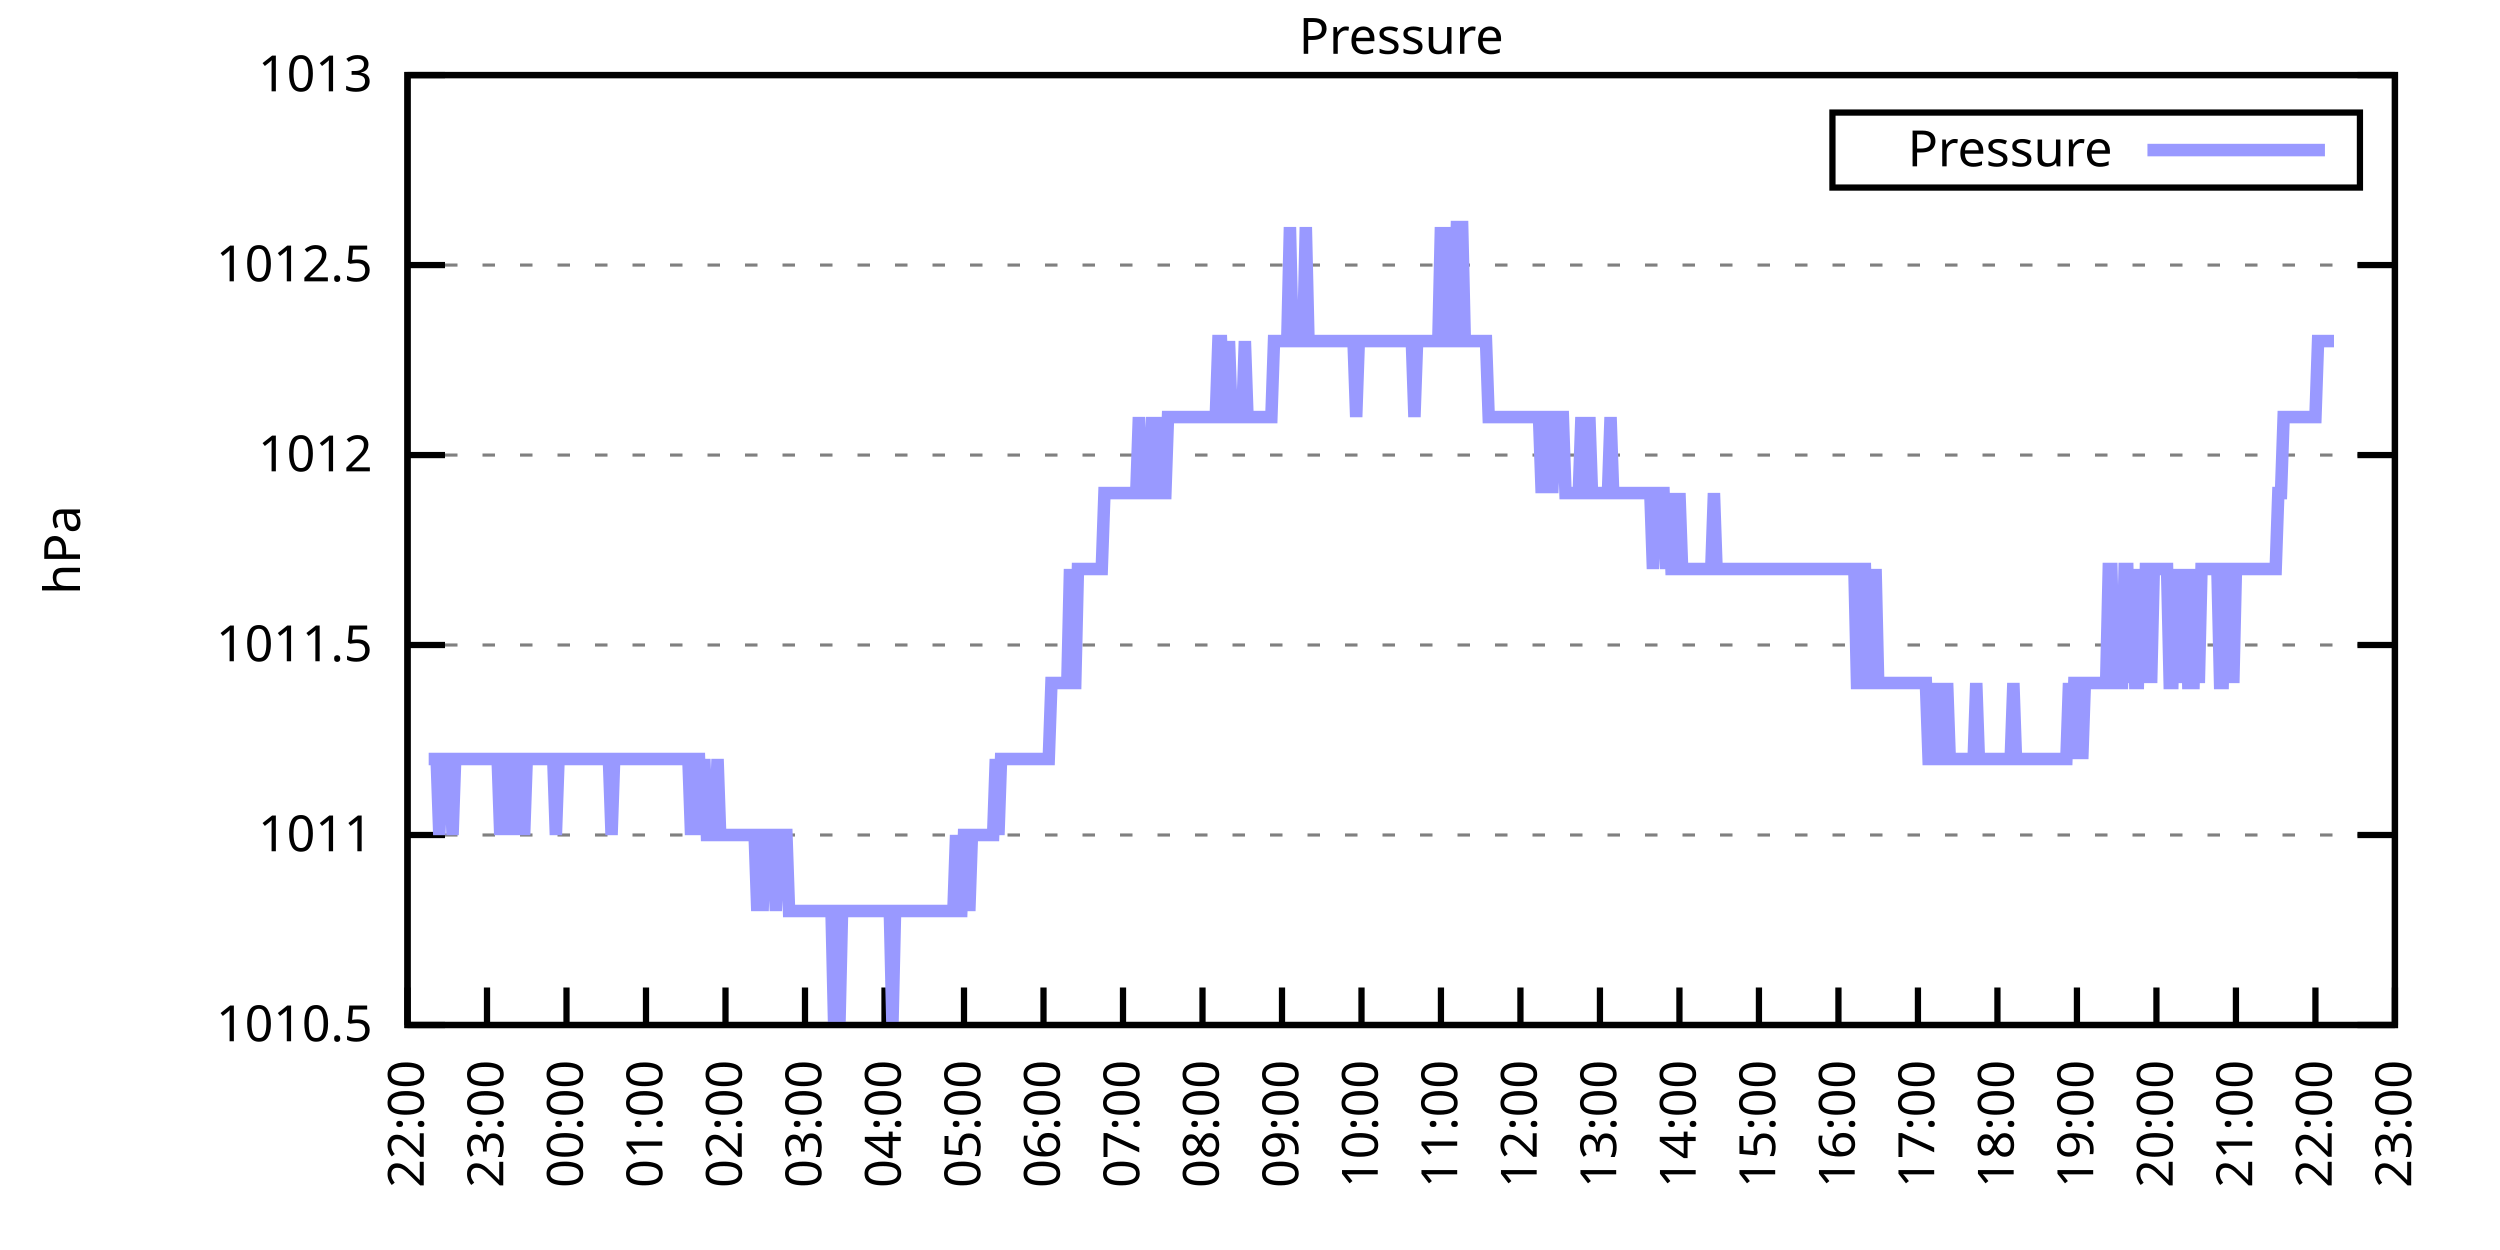
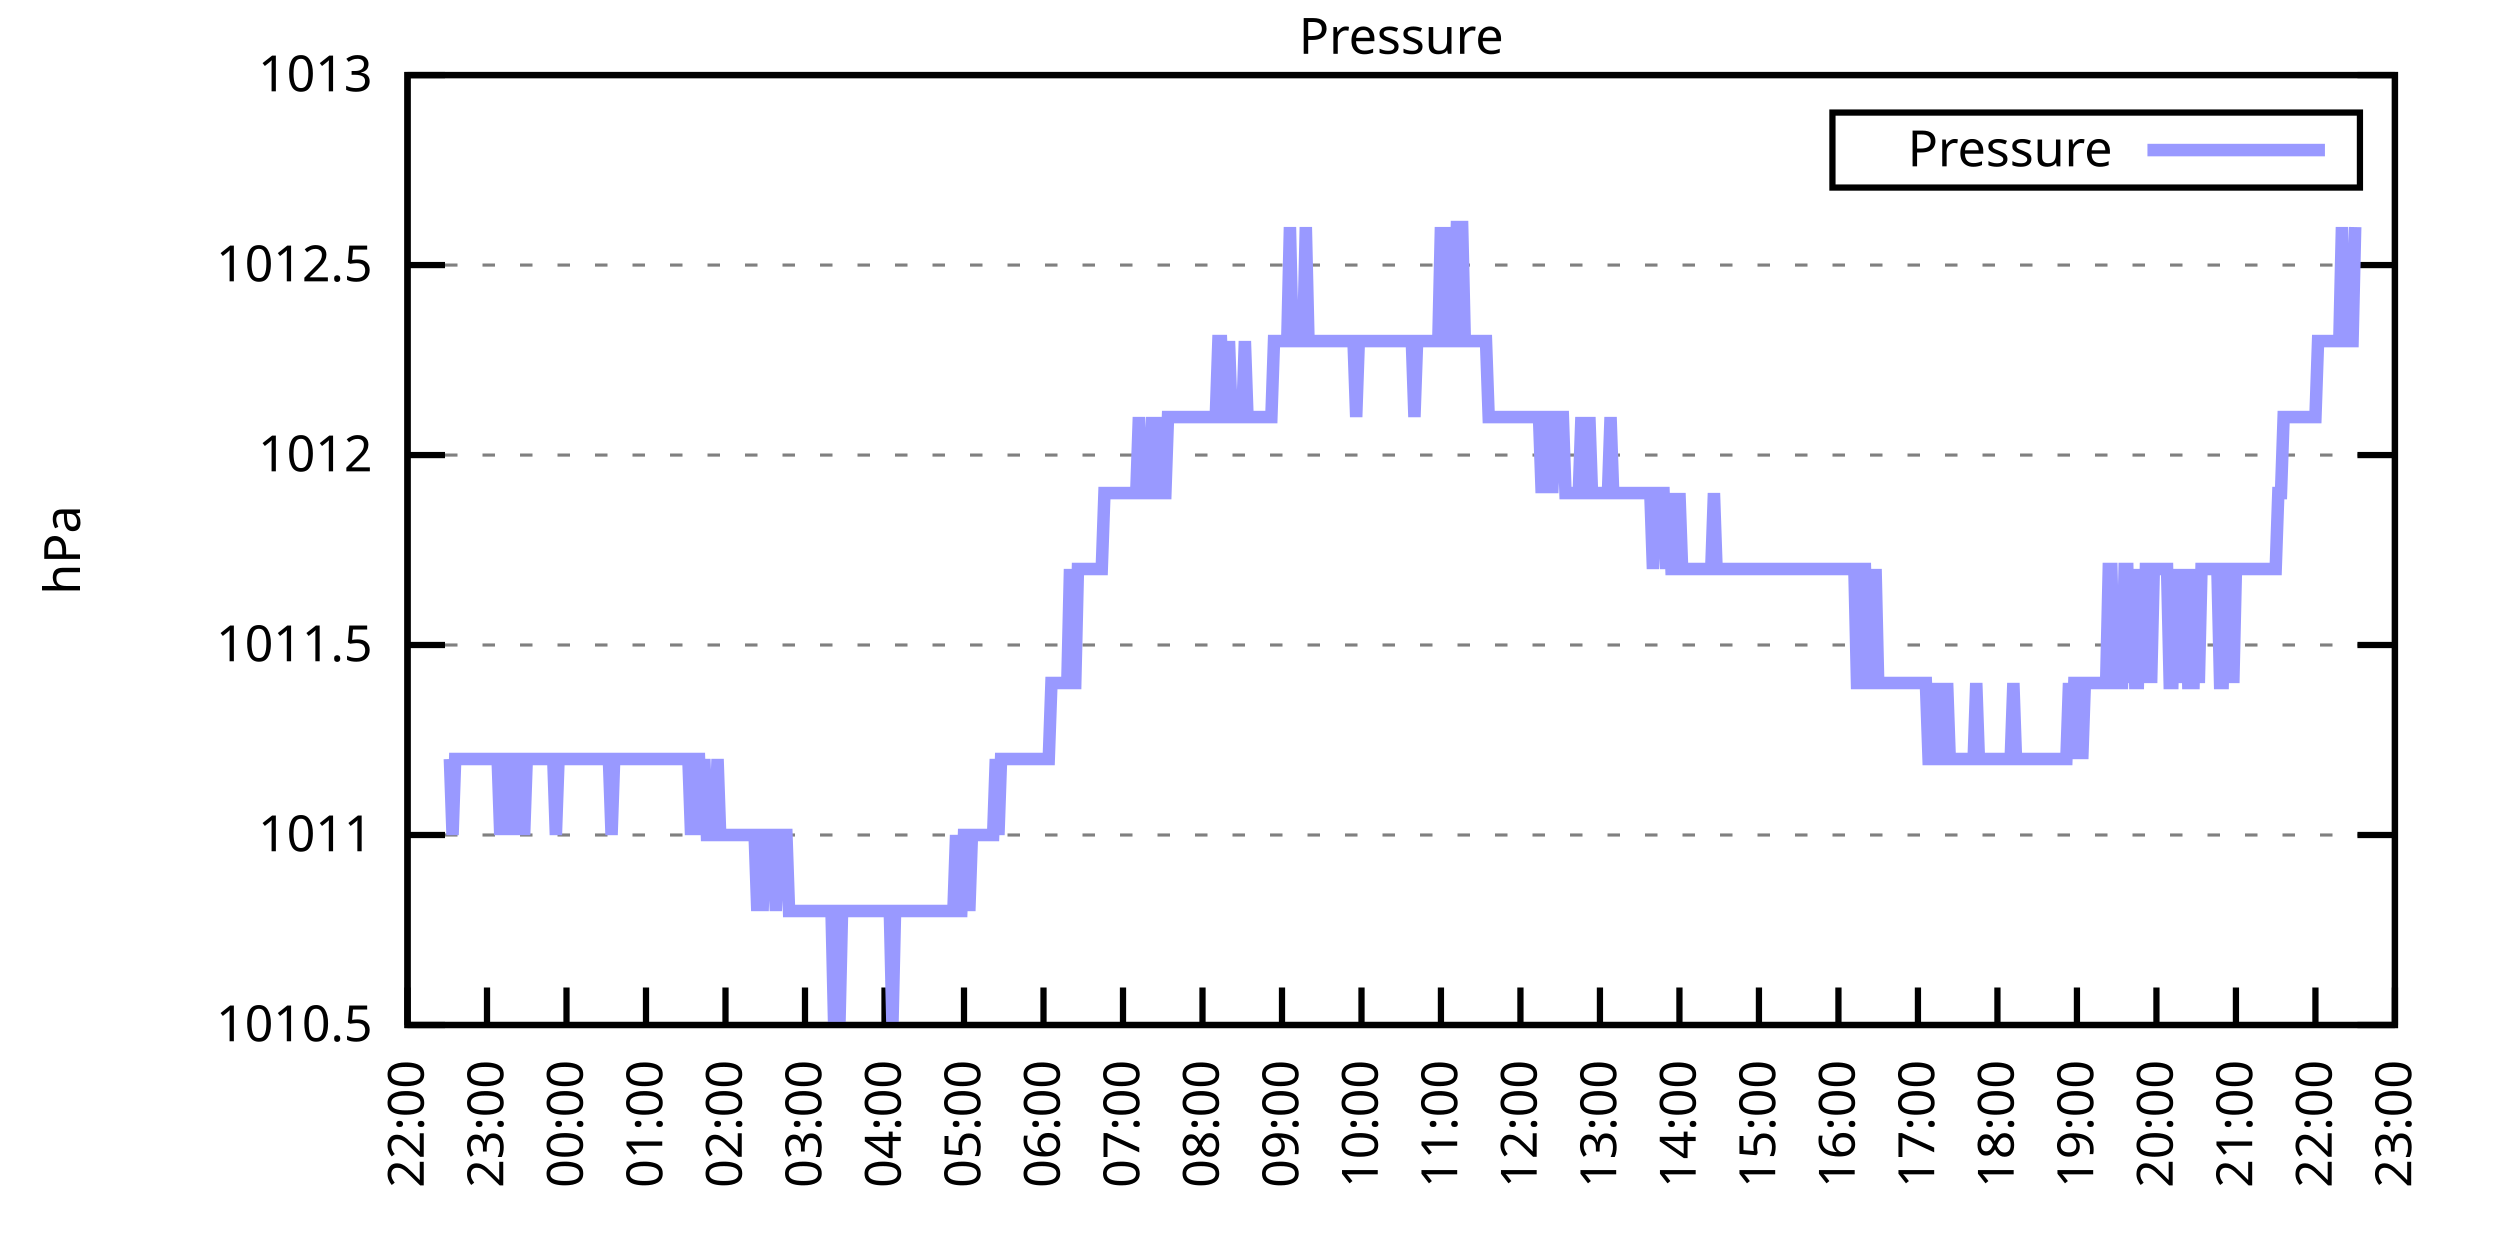
<svg xmlns="http://www.w3.org/2000/svg" xmlns:xlink="http://www.w3.org/1999/xlink" width="400" height="200" viewBox="0 0 400 200">
  <g id="gnuplot_canvas">
    <rect x="0" y="0" width="400" height="200" fill="none" />
    <defs>
      <circle id="gpDot" r="0.5" stroke-width="0.5" stroke="currentColor" />
      <path id="gpPt0" stroke-width="0.333" stroke="currentColor" d="M-1,0 h2 M0,-1 v2" />
      <path id="gpPt1" stroke-width="0.333" stroke="currentColor" d="M-1,-1 L1,1 M1,-1 L-1,1" />
      <path id="gpPt2" stroke-width="0.333" stroke="currentColor" d="M-1,0 L1,0 M0,-1 L0,1 M-1,-1 L1,1 M-1,1 L1,-1" />
      <rect id="gpPt3" stroke-width="0.333" stroke="currentColor" x="-1" y="-1" width="2" height="2" />
      <rect id="gpPt4" stroke-width="0.333" stroke="currentColor" fill="currentColor" x="-1" y="-1" width="2" height="2" />
      <circle id="gpPt5" stroke-width="0.333" stroke="currentColor" cx="0" cy="0" r="1" />
      <use xlink:href="#gpPt5" id="gpPt6" fill="currentColor" stroke="none" />
      <path id="gpPt7" stroke-width="0.333" stroke="currentColor" d="M0,-1.33 L-1.33,0.67 L1.33,0.67 z" />
      <use xlink:href="#gpPt7" id="gpPt8" fill="currentColor" stroke="none" />
      <use xlink:href="#gpPt7" id="gpPt9" stroke="currentColor" transform="rotate(180)" />
      <use xlink:href="#gpPt9" id="gpPt10" fill="currentColor" stroke="none" />
      <use xlink:href="#gpPt3" id="gpPt11" stroke="currentColor" transform="rotate(45)" />
      <use xlink:href="#gpPt11" id="gpPt12" fill="currentColor" stroke="none" />
      <path id="gpPt13" stroke-width="0.333" stroke="currentColor" d="M0,1.330 L1.265,0.411 L0.782,-1.067 L-0.782,-1.076 L-1.265,0.411 z" />
      <use xlink:href="#gpPt13" id="gpPt14" fill="currentColor" stroke="none" />
      <filter id="textbox" filterUnits="objectBoundingBox" x="0" y="0" height="1" width="1">
        <feFlood flood-color="white" flood-opacity="1" result="bgnd" />
        <feComposite in="SourceGraphic" in2="bgnd" operator="atop" />
      </filter>
      <filter id="greybox" filterUnits="objectBoundingBox" x="0" y="0" height="1" width="1">
        <feFlood flood-color="lightgrey" flood-opacity="1" result="grey" />
        <feComposite in="SourceGraphic" in2="grey" operator="atop" />
      </filter>
    </defs>
    <g fill="none" color="white" stroke="currentColor" stroke-width="1.00" stroke-linecap="butt" stroke-linejoin="miter">
</g>
    <g fill="none" color="black" stroke="currentColor" stroke-width="1.00" stroke-linecap="butt" stroke-linejoin="miter">
      <g stroke="none" shape-rendering="crispEdges">
        <polygon fill="rgb(255, 255, 255)" points="65.20,164.00 383.18,164.00 383.18,12.02 65.20,12.02 " />
      </g>
    </g>
    <g fill="none" color="black" stroke="currentColor" stroke-width="1.00" stroke-linecap="butt" stroke-linejoin="miter">
</g>
    <g fill="none" color="black" stroke="black" stroke-width="0.50" stroke-linecap="butt" stroke-linejoin="miter">
</g>
    <g fill="none" color="gray" stroke="currentColor" stroke-width="0.50" stroke-linecap="butt" stroke-linejoin="miter">
      <path stroke="gray" stroke-dasharray="2,4" class="gridline" d="M65.20,164.00 L383.19,164.00  " />
    </g>
    <g fill="none" color="gray" stroke="gray" stroke-width="1.00" stroke-linecap="butt" stroke-linejoin="miter">
</g>
    <g fill="none" color="black" stroke="currentColor" stroke-width="1.00" stroke-linecap="butt" stroke-linejoin="miter">
      <path stroke="black" d="M65.20,164.00 L71.20,164.00 M383.19,164.00 L377.19,164.00  " />
      <g transform="translate(59.60,166.60)" stroke="none" fill="black" font-family="Sans" font-size="8.00" text-anchor="end">
        <text>
          <tspan font-family="Sans"> 1010.5</tspan>
        </text>
      </g>
    </g>
    <g fill="none" color="black" stroke="currentColor" stroke-width="1.00" stroke-linecap="butt" stroke-linejoin="miter">
</g>
    <g fill="none" color="black" stroke="black" stroke-width="0.50" stroke-linecap="butt" stroke-linejoin="miter">
</g>
    <g fill="none" color="gray" stroke="currentColor" stroke-width="0.50" stroke-linecap="butt" stroke-linejoin="miter">
      <path stroke="gray" stroke-dasharray="2,4" class="gridline" d="M65.20,133.60 L383.19,133.60  " />
    </g>
    <g fill="none" color="gray" stroke="gray" stroke-width="1.00" stroke-linecap="butt" stroke-linejoin="miter">
</g>
    <g fill="none" color="black" stroke="currentColor" stroke-width="1.00" stroke-linecap="butt" stroke-linejoin="miter">
      <path stroke="black" d="M65.20,133.60 L71.20,133.60 M383.19,133.60 L377.19,133.60  " />
      <g transform="translate(59.60,136.20)" stroke="none" fill="black" font-family="Sans" font-size="8.00" text-anchor="end">
        <text>
          <tspan font-family="Sans"> 1011</tspan>
        </text>
      </g>
    </g>
    <g fill="none" color="black" stroke="currentColor" stroke-width="1.00" stroke-linecap="butt" stroke-linejoin="miter">
</g>
    <g fill="none" color="black" stroke="black" stroke-width="0.50" stroke-linecap="butt" stroke-linejoin="miter">
</g>
    <g fill="none" color="gray" stroke="currentColor" stroke-width="0.50" stroke-linecap="butt" stroke-linejoin="miter">
      <path stroke="gray" stroke-dasharray="2,4" class="gridline" d="M65.20,103.20 L383.19,103.20  " />
    </g>
    <g fill="none" color="gray" stroke="gray" stroke-width="1.00" stroke-linecap="butt" stroke-linejoin="miter">
</g>
    <g fill="none" color="black" stroke="currentColor" stroke-width="1.00" stroke-linecap="butt" stroke-linejoin="miter">
      <path stroke="black" d="M65.20,103.20 L71.20,103.20 M383.19,103.20 L377.19,103.20  " />
      <g transform="translate(59.60,105.80)" stroke="none" fill="black" font-family="Sans" font-size="8.00" text-anchor="end">
        <text>
          <tspan font-family="Sans"> 1011.5</tspan>
        </text>
      </g>
    </g>
    <g fill="none" color="black" stroke="currentColor" stroke-width="1.00" stroke-linecap="butt" stroke-linejoin="miter">
</g>
    <g fill="none" color="black" stroke="black" stroke-width="0.50" stroke-linecap="butt" stroke-linejoin="miter">
</g>
    <g fill="none" color="gray" stroke="currentColor" stroke-width="0.50" stroke-linecap="butt" stroke-linejoin="miter">
      <path stroke="gray" stroke-dasharray="2,4" class="gridline" d="M65.20,72.81 L383.19,72.81  " />
    </g>
    <g fill="none" color="gray" stroke="gray" stroke-width="1.00" stroke-linecap="butt" stroke-linejoin="miter">
</g>
    <g fill="none" color="black" stroke="currentColor" stroke-width="1.00" stroke-linecap="butt" stroke-linejoin="miter">
      <path stroke="black" d="M65.20,72.81 L71.20,72.81 M383.19,72.81 L377.19,72.81  " />
      <g transform="translate(59.60,75.41)" stroke="none" fill="black" font-family="Sans" font-size="8.00" text-anchor="end">
        <text>
          <tspan font-family="Sans"> 1012</tspan>
        </text>
      </g>
    </g>
    <g fill="none" color="black" stroke="currentColor" stroke-width="1.00" stroke-linecap="butt" stroke-linejoin="miter">
</g>
    <g fill="none" color="black" stroke="black" stroke-width="0.50" stroke-linecap="butt" stroke-linejoin="miter">
</g>
    <g fill="none" color="gray" stroke="currentColor" stroke-width="0.50" stroke-linecap="butt" stroke-linejoin="miter">
      <path stroke="gray" stroke-dasharray="2,4" class="gridline" d="M65.20,42.41 L383.19,42.41  " />
    </g>
    <g fill="none" color="gray" stroke="gray" stroke-width="1.00" stroke-linecap="butt" stroke-linejoin="miter">
</g>
    <g fill="none" color="black" stroke="currentColor" stroke-width="1.00" stroke-linecap="butt" stroke-linejoin="miter">
      <path stroke="black" d="M65.20,42.41 L71.20,42.41 M383.19,42.41 L377.19,42.41  " />
      <g transform="translate(59.60,45.01)" stroke="none" fill="black" font-family="Sans" font-size="8.00" text-anchor="end">
        <text>
          <tspan font-family="Sans"> 1012.5</tspan>
        </text>
      </g>
    </g>
    <g fill="none" color="black" stroke="currentColor" stroke-width="1.00" stroke-linecap="butt" stroke-linejoin="miter">
</g>
    <g fill="none" color="black" stroke="black" stroke-width="0.50" stroke-linecap="butt" stroke-linejoin="miter">
</g>
    <g fill="none" color="gray" stroke="currentColor" stroke-width="0.50" stroke-linecap="butt" stroke-linejoin="miter">
      <path stroke="gray" stroke-dasharray="2,4" class="gridline" d="M65.20,12.01 L383.19,12.01  " />
    </g>
    <g fill="none" color="gray" stroke="gray" stroke-width="1.00" stroke-linecap="butt" stroke-linejoin="miter">
</g>
    <g fill="none" color="black" stroke="currentColor" stroke-width="1.00" stroke-linecap="butt" stroke-linejoin="miter">
      <path stroke="black" d="M65.20,12.01 L71.20,12.01 M383.19,12.01 L377.19,12.01  " />
      <g transform="translate(59.60,14.61)" stroke="none" fill="black" font-family="Sans" font-size="8.00" text-anchor="end">
        <text>
          <tspan font-family="Sans"> 1013</tspan>
        </text>
      </g>
    </g>
    <g fill="none" color="black" stroke="currentColor" stroke-width="1.00" stroke-linecap="butt" stroke-linejoin="miter">
      <path stroke="black" d="M65.20,164.00 L65.20,158.00  " />
      <g transform="translate(67.80,169.60) rotate(270.00)" stroke="none" fill="black" font-family="Sans" font-size="8.00" text-anchor="end">
        <text>
          <tspan font-family="Sans">22:00</tspan>
        </text>
      </g>
    </g>
    <g fill="none" color="black" stroke="currentColor" stroke-width="1.00" stroke-linecap="butt" stroke-linejoin="miter">
      <path stroke="black" d="M77.92,164.00 L77.92,158.00  " />
      <g transform="translate(80.52,169.60) rotate(270.00)" stroke="none" fill="black" font-family="Sans" font-size="8.00" text-anchor="end">
        <text>
          <tspan font-family="Sans">23:00</tspan>
        </text>
      </g>
    </g>
    <g fill="none" color="black" stroke="currentColor" stroke-width="1.00" stroke-linecap="butt" stroke-linejoin="miter">
      <path stroke="black" d="M90.64,164.00 L90.64,158.00  " />
      <g transform="translate(93.24,169.60) rotate(270.00)" stroke="none" fill="black" font-family="Sans" font-size="8.00" text-anchor="end">
        <text>
          <tspan font-family="Sans">00:00</tspan>
        </text>
      </g>
    </g>
    <g fill="none" color="black" stroke="currentColor" stroke-width="1.00" stroke-linecap="butt" stroke-linejoin="miter">
      <path stroke="black" d="M103.36,164.00 L103.36,158.00  " />
      <g transform="translate(105.96,169.60) rotate(270.00)" stroke="none" fill="black" font-family="Sans" font-size="8.00" text-anchor="end">
        <text>
          <tspan font-family="Sans">01:00</tspan>
        </text>
      </g>
    </g>
    <g fill="none" color="black" stroke="currentColor" stroke-width="1.00" stroke-linecap="butt" stroke-linejoin="miter">
      <path stroke="black" d="M116.08,164.00 L116.08,158.00  " />
      <g transform="translate(118.68,169.60) rotate(270.00)" stroke="none" fill="black" font-family="Sans" font-size="8.00" text-anchor="end">
        <text>
          <tspan font-family="Sans">02:00</tspan>
        </text>
      </g>
    </g>
    <g fill="none" color="black" stroke="currentColor" stroke-width="1.00" stroke-linecap="butt" stroke-linejoin="miter">
      <path stroke="black" d="M128.80,164.00 L128.80,158.00  " />
      <g transform="translate(131.40,169.60) rotate(270.00)" stroke="none" fill="black" font-family="Sans" font-size="8.00" text-anchor="end">
        <text>
          <tspan font-family="Sans">03:00</tspan>
        </text>
      </g>
    </g>
    <g fill="none" color="black" stroke="currentColor" stroke-width="1.00" stroke-linecap="butt" stroke-linejoin="miter">
      <path stroke="black" d="M141.52,164.00 L141.52,158.00  " />
      <g transform="translate(144.12,169.60) rotate(270.00)" stroke="none" fill="black" font-family="Sans" font-size="8.00" text-anchor="end">
        <text>
          <tspan font-family="Sans">04:00</tspan>
        </text>
      </g>
    </g>
    <g fill="none" color="black" stroke="currentColor" stroke-width="1.00" stroke-linecap="butt" stroke-linejoin="miter">
      <path stroke="black" d="M154.24,164.00 L154.24,158.00  " />
      <g transform="translate(156.84,169.60) rotate(270.00)" stroke="none" fill="black" font-family="Sans" font-size="8.00" text-anchor="end">
        <text>
          <tspan font-family="Sans">05:00</tspan>
        </text>
      </g>
    </g>
    <g fill="none" color="black" stroke="currentColor" stroke-width="1.00" stroke-linecap="butt" stroke-linejoin="miter">
      <path stroke="black" d="M166.96,164.00 L166.96,158.00  " />
      <g transform="translate(169.56,169.60) rotate(270.00)" stroke="none" fill="black" font-family="Sans" font-size="8.00" text-anchor="end">
        <text>
          <tspan font-family="Sans">06:00</tspan>
        </text>
      </g>
    </g>
    <g fill="none" color="black" stroke="currentColor" stroke-width="1.00" stroke-linecap="butt" stroke-linejoin="miter">
      <path stroke="black" d="M179.68,164.00 L179.68,158.00  " />
      <g transform="translate(182.28,169.60) rotate(270.00)" stroke="none" fill="black" font-family="Sans" font-size="8.00" text-anchor="end">
        <text>
          <tspan font-family="Sans">07:00</tspan>
        </text>
      </g>
    </g>
    <g fill="none" color="black" stroke="currentColor" stroke-width="1.00" stroke-linecap="butt" stroke-linejoin="miter">
      <path stroke="black" d="M192.40,164.00 L192.40,158.00  " />
      <g transform="translate(195.00,169.60) rotate(270.00)" stroke="none" fill="black" font-family="Sans" font-size="8.00" text-anchor="end">
        <text>
          <tspan font-family="Sans">08:00</tspan>
        </text>
      </g>
    </g>
    <g fill="none" color="black" stroke="currentColor" stroke-width="1.00" stroke-linecap="butt" stroke-linejoin="miter">
      <path stroke="black" d="M205.12,164.00 L205.12,158.00  " />
      <g transform="translate(207.72,169.60) rotate(270.00)" stroke="none" fill="black" font-family="Sans" font-size="8.00" text-anchor="end">
        <text>
          <tspan font-family="Sans">09:00</tspan>
        </text>
      </g>
    </g>
    <g fill="none" color="black" stroke="currentColor" stroke-width="1.00" stroke-linecap="butt" stroke-linejoin="miter">
      <path stroke="black" d="M217.84,164.00 L217.84,158.00  " />
      <g transform="translate(220.44,169.60) rotate(270.00)" stroke="none" fill="black" font-family="Sans" font-size="8.00" text-anchor="end">
        <text>
          <tspan font-family="Sans">10:00</tspan>
        </text>
      </g>
    </g>
    <g fill="none" color="black" stroke="currentColor" stroke-width="1.00" stroke-linecap="butt" stroke-linejoin="miter">
      <path stroke="black" d="M230.55,164.00 L230.55,158.00  " />
      <g transform="translate(233.15,169.60) rotate(270.00)" stroke="none" fill="black" font-family="Sans" font-size="8.00" text-anchor="end">
        <text>
          <tspan font-family="Sans">11:00</tspan>
        </text>
      </g>
    </g>
    <g fill="none" color="black" stroke="currentColor" stroke-width="1.00" stroke-linecap="butt" stroke-linejoin="miter">
      <path stroke="black" d="M243.27,164.00 L243.27,158.00  " />
      <g transform="translate(245.87,169.60) rotate(270.00)" stroke="none" fill="black" font-family="Sans" font-size="8.00" text-anchor="end">
        <text>
          <tspan font-family="Sans">12:00</tspan>
        </text>
      </g>
    </g>
    <g fill="none" color="black" stroke="currentColor" stroke-width="1.00" stroke-linecap="butt" stroke-linejoin="miter">
      <path stroke="black" d="M255.99,164.00 L255.99,158.00  " />
      <g transform="translate(258.59,169.60) rotate(270.00)" stroke="none" fill="black" font-family="Sans" font-size="8.00" text-anchor="end">
        <text>
          <tspan font-family="Sans">13:00</tspan>
        </text>
      </g>
    </g>
    <g fill="none" color="black" stroke="currentColor" stroke-width="1.00" stroke-linecap="butt" stroke-linejoin="miter">
      <path stroke="black" d="M268.71,164.00 L268.71,158.00  " />
      <g transform="translate(271.31,169.60) rotate(270.00)" stroke="none" fill="black" font-family="Sans" font-size="8.00" text-anchor="end">
        <text>
          <tspan font-family="Sans">14:00</tspan>
        </text>
      </g>
    </g>
    <g fill="none" color="black" stroke="currentColor" stroke-width="1.00" stroke-linecap="butt" stroke-linejoin="miter">
      <path stroke="black" d="M281.43,164.00 L281.43,158.00  " />
      <g transform="translate(284.03,169.60) rotate(270.00)" stroke="none" fill="black" font-family="Sans" font-size="8.00" text-anchor="end">
        <text>
          <tspan font-family="Sans">15:00</tspan>
        </text>
      </g>
    </g>
    <g fill="none" color="black" stroke="currentColor" stroke-width="1.00" stroke-linecap="butt" stroke-linejoin="miter">
      <path stroke="black" d="M294.15,164.00 L294.15,158.00  " />
      <g transform="translate(296.75,169.60) rotate(270.00)" stroke="none" fill="black" font-family="Sans" font-size="8.00" text-anchor="end">
        <text>
          <tspan font-family="Sans">16:00</tspan>
        </text>
      </g>
    </g>
    <g fill="none" color="black" stroke="currentColor" stroke-width="1.00" stroke-linecap="butt" stroke-linejoin="miter">
      <path stroke="black" d="M306.87,164.00 L306.87,158.00  " />
      <g transform="translate(309.47,169.60) rotate(270.00)" stroke="none" fill="black" font-family="Sans" font-size="8.00" text-anchor="end">
        <text>
          <tspan font-family="Sans">17:00</tspan>
        </text>
      </g>
    </g>
    <g fill="none" color="black" stroke="currentColor" stroke-width="1.00" stroke-linecap="butt" stroke-linejoin="miter">
      <path stroke="black" d="M319.59,164.00 L319.59,158.00  " />
      <g transform="translate(322.19,169.60) rotate(270.00)" stroke="none" fill="black" font-family="Sans" font-size="8.00" text-anchor="end">
        <text>
          <tspan font-family="Sans">18:00</tspan>
        </text>
      </g>
    </g>
    <g fill="none" color="black" stroke="currentColor" stroke-width="1.00" stroke-linecap="butt" stroke-linejoin="miter">
      <path stroke="black" d="M332.31,164.00 L332.31,158.00  " />
      <g transform="translate(334.91,169.60) rotate(270.00)" stroke="none" fill="black" font-family="Sans" font-size="8.00" text-anchor="end">
        <text>
          <tspan font-family="Sans">19:00</tspan>
        </text>
      </g>
    </g>
    <g fill="none" color="black" stroke="currentColor" stroke-width="1.00" stroke-linecap="butt" stroke-linejoin="miter">
      <path stroke="black" d="M345.03,164.00 L345.03,158.00  " />
      <g transform="translate(347.63,169.60) rotate(270.00)" stroke="none" fill="black" font-family="Sans" font-size="8.00" text-anchor="end">
        <text>
          <tspan font-family="Sans">20:00</tspan>
        </text>
      </g>
    </g>
    <g fill="none" color="black" stroke="currentColor" stroke-width="1.00" stroke-linecap="butt" stroke-linejoin="miter">
      <path stroke="black" d="M357.75,164.00 L357.75,158.00  " />
      <g transform="translate(360.35,169.60) rotate(270.00)" stroke="none" fill="black" font-family="Sans" font-size="8.00" text-anchor="end">
        <text>
          <tspan font-family="Sans">21:00</tspan>
        </text>
      </g>
    </g>
    <g fill="none" color="black" stroke="currentColor" stroke-width="1.00" stroke-linecap="butt" stroke-linejoin="miter">
      <path stroke="black" d="M370.47,164.00 L370.47,158.00  " />
      <g transform="translate(373.07,169.60) rotate(270.00)" stroke="none" fill="black" font-family="Sans" font-size="8.00" text-anchor="end">
        <text>
          <tspan font-family="Sans">22:00</tspan>
        </text>
      </g>
    </g>
    <g fill="none" color="black" stroke="currentColor" stroke-width="1.00" stroke-linecap="butt" stroke-linejoin="miter">
      <path stroke="black" d="M383.19,164.00 L383.19,158.00  " />
      <g transform="translate(385.79,169.60) rotate(270.00)" stroke="none" fill="black" font-family="Sans" font-size="8.00" text-anchor="end">
        <text>
          <tspan font-family="Sans">23:00</tspan>
        </text>
      </g>
    </g>
    <g fill="none" color="black" stroke="currentColor" stroke-width="1.00" stroke-linecap="butt" stroke-linejoin="miter">
</g>
    <g fill="none" color="black" stroke="currentColor" stroke-width="1.00" stroke-linecap="butt" stroke-linejoin="miter">
      <path stroke="black" d="M65.20,12.01 L65.20,164.00 L383.19,164.00 L383.19,12.01 L65.20,12.01 Z  " />
    </g>
    <g fill="none" color="black" stroke="currentColor" stroke-width="1.00" stroke-linecap="butt" stroke-linejoin="miter">
</g>
    <g fill="none" color="black" stroke="currentColor" stroke-width="1.00" stroke-linecap="butt" stroke-linejoin="miter">
      <path stroke="black" d="M293.19,30.01 L293.19,18.01 L377.59,18.01 L377.59,30.01 L293.19,30.01 Z  " />
    </g>
    <g id="Pressure_plot_1">
      <g fill="none" color="white" stroke="black" stroke-width="2.00" stroke-linecap="butt" stroke-linejoin="miter">
</g>
      <g fill="none" color="black" stroke="currentColor" stroke-width="2.00" stroke-linecap="butt" stroke-linejoin="miter">
        <g transform="translate(337.99,26.61)" stroke="none" fill="black" font-family="Sans" font-size="8.00" text-anchor="end">
          <text>
            <tspan font-family="Sans">Pressure</tspan>
          </text>
        </g>
      </g>
      <g fill="none" color="black" stroke="currentColor" stroke-width="2.00" stroke-linecap="butt" stroke-linejoin="miter">
-         <path stroke="rgb(153, 153, 255)" d="M343.59,24.01 L371.99,24.01 M68.59,121.44 L69.02,121.44 L69.44,121.44 L69.86,121.44 L70.29,133.60 L70.71,121.44   L71.14,121.44 L71.56,121.44 L71.98,121.44 L72.41,133.60 L72.83,121.44 L73.26,121.44 L73.68,121.44 L74.10,121.44   L74.53,121.44 L74.95,121.44 L75.38,121.44 L75.80,121.44 L76.22,121.44 L76.65,121.44 L77.07,121.44 L77.50,121.44   L77.92,121.44 L78.34,121.44 L78.77,121.44 L79.19,121.44 L79.62,121.44 L80.04,133.60 L80.46,121.44 L80.89,121.44   L81.31,133.60 L81.74,121.44 L82.16,133.60 L82.58,121.44 L83.01,121.44 L83.43,121.44 L83.86,133.60 L84.28,121.44   L84.70,121.44 L85.13,121.44 L85.55,121.44 L85.98,121.44 L86.40,121.44 L86.82,121.44 L87.25,121.44 L87.67,121.44   L88.10,121.44 L88.52,121.44 L88.94,133.60 L89.37,121.44 L89.79,121.44 L90.22,121.44 L90.64,121.44 L91.06,121.44   L91.49,121.44 L91.91,121.44 L92.34,121.44 L92.76,121.44 L93.18,121.44 L93.61,121.44 L94.03,121.44 L94.46,121.44   L94.88,121.44 L95.30,121.44 L95.73,121.44 L96.15,121.44 L96.58,121.44 L97.00,121.44 L97.42,121.44 L97.85,133.60   L98.27,121.44 L98.69,121.44 L99.12,121.44 L99.54,121.44 L99.97,121.44 L100.39,121.44 L100.81,121.44 L101.24,121.44   L101.66,121.44 L102.09,121.44 L102.51,121.44 L102.93,121.44 L103.36,121.44 L103.78,121.44 L104.21,121.44 L104.63,121.44   L105.05,121.44 L105.48,121.44 L105.90,121.44 L106.33,121.44 L106.75,121.44 L107.17,121.44 L107.60,121.44 L108.02,121.44   L108.45,121.44 L108.87,121.44 L109.29,121.44 L109.72,121.44 L110.14,121.44 L110.57,133.60 L110.99,121.44 L111.41,121.44   L111.84,121.44 L112.26,133.60 L112.69,121.44 L113.11,133.60 L113.53,133.60 L113.96,133.60 L114.38,133.60 L114.81,121.44   L115.23,133.60 L115.65,133.60 L116.08,133.60 L116.50,133.60 L116.93,133.60 L117.35,133.60 L117.77,133.60 L118.20,133.60   L118.62,133.60 L119.05,133.60 L119.47,133.60 L119.89,133.60 L120.32,133.60 L120.74,133.60 L121.17,145.76 L121.59,133.60   L122.01,145.76 L122.44,133.60 L122.86,133.60 L123.29,133.60 L123.71,133.60 L124.13,145.76 L124.56,133.60 L124.98,133.60   L125.41,133.60 L125.83,133.60 L126.25,145.76 L126.68,145.76 L127.10,145.76 L127.53,145.76 L127.95,145.76 L128.37,145.76   L128.80,145.76 L129.22,145.76 L129.65,145.76 L130.07,145.76 L130.49,145.76 L130.92,145.76 L131.34,145.76 L131.77,145.76   L132.19,145.76 L132.61,145.76 L133.04,145.76 L133.46,164.00 L133.89,145.76 L134.31,164.00 L134.73,145.76 L135.16,145.76   L135.58,145.76 L136.01,145.76 L136.43,145.76 L136.85,145.76 L137.28,145.76 L137.70,145.76 L138.13,145.76 L138.55,145.76   L138.97,145.76 L139.40,145.76 L139.82,145.76 L140.25,145.76 L140.67,145.76 L141.09,145.76 L141.52,145.76 L141.94,145.76   L142.37,145.76 L142.79,164.00 L143.21,145.76 L143.64,145.76 L144.06,145.76 L144.49,145.76 L144.91,145.76 L145.33,145.76   L145.76,145.76 L146.18,145.76 L146.61,145.76 L147.03,145.76 L147.45,145.76 L147.88,145.76 L148.30,145.76 L148.73,145.76   L149.15,145.76 L149.57,145.76 L150.00,145.76 L150.42,145.76 L150.85,145.76 L151.27,145.76 L151.69,145.76 L152.12,145.76   L152.54,145.76 L152.97,133.60 L153.39,145.76 L153.81,145.76 L154.24,133.60 L154.66,133.60 L155.09,145.76 L155.51,133.60   L155.93,133.60 L156.36,133.60 L156.78,133.60 L157.21,133.60 L157.63,133.60 L158.05,133.60 L158.48,133.60 L158.90,133.60   L159.33,121.44 L159.75,133.60 L160.17,121.44 L160.60,121.44 L161.02,121.44 L161.44,121.44 L161.87,121.44 L162.29,121.44   L162.72,121.44 L163.14,121.44 L163.56,121.44 L163.99,121.44 L164.41,121.44 L164.84,121.44 L165.26,121.44 L165.68,121.44   L166.11,121.44 L166.53,121.44 L166.96,121.44 L167.38,121.44 L167.80,121.44 L168.23,109.28 L168.65,109.28 L169.08,109.28   L169.50,109.28 L169.92,109.28 L170.35,109.28 L170.77,109.28 L171.20,91.04 L171.62,109.28 L172.04,109.28 L172.47,91.04   L172.89,91.04 L173.32,91.04 L173.74,91.04 L174.16,91.04 L174.59,91.04 L175.01,91.04 L175.44,91.04 L175.86,91.04   L176.28,91.04 L176.71,78.89 L177.13,78.89 L177.56,78.89 L177.98,78.89 L178.40,78.89 L178.83,78.89 L179.25,78.89   L179.68,78.89 L180.10,78.89 L180.52,78.89 L180.95,78.89 L181.37,78.89 L181.80,78.89 L182.22,66.73 L182.64,78.89   L183.07,78.89 L183.49,78.89 L183.92,78.89 L184.34,66.73 L184.76,78.89 L185.19,78.89 L185.61,66.73 L186.04,78.89   L186.46,78.89 L186.88,66.73 L187.31,66.73 L187.73,66.73 L188.16,66.73 L188.58,66.73 L189.00,66.73 L189.43,66.73   L189.85,66.73 L190.28,66.73 L190.70,66.73 L191.12,66.73 L191.55,66.73 L191.97,66.73 L192.40,66.73 L192.82,66.73   L193.24,66.73 L193.67,66.73 L194.09,66.73 L194.52,66.73 L194.94,54.57 L195.36,54.57 L195.79,66.73 L196.21,66.73   L196.64,54.57 L197.06,66.73 L197.48,66.73 L197.91,66.73 L198.33,66.73 L198.76,66.73 L199.18,54.57 L199.60,66.73   L200.03,66.73 L200.45,66.73 L200.88,66.73 L201.30,66.73 L201.72,66.73 L202.15,66.73 L202.57,66.73 L203.00,66.73   L203.42,66.73 L203.84,54.57 L204.27,54.57 L204.69,54.57 L205.12,54.57 L205.54,54.57 L205.96,54.57 L206.39,36.33   L206.81,54.57 L207.24,54.57 L207.66,54.57 L208.08,54.57 L208.51,54.57 L208.93,36.33 L209.36,54.57 L209.78,54.57   L210.20,54.57 L210.63,54.57 L211.05,54.57 L211.48,54.57 L211.90,54.57 L212.32,54.57 L212.75,54.57 L213.17,54.57   L213.60,54.57 L214.02,54.57 L214.44,54.57 L214.87,54.57 L215.29,54.57 L215.72,54.57 L216.14,54.57 L216.56,54.57   L216.99,66.73 L217.41,54.57 L217.84,54.57 L218.26,54.57 L218.68,54.57 L219.11,54.57 L219.53,54.57 L219.96,54.57   L220.38,54.57 L220.80,54.57 L221.23,54.57 L221.65,54.57 L222.08,54.57 L222.50,54.57 L222.92,54.57 L223.35,54.57   L223.77,54.57 L224.20,54.57 L224.62,54.57 L225.04,54.57 L225.47,54.57 L225.89,54.57 L226.31,66.73 L226.74,54.57   L227.16,54.57 L227.59,54.57 L228.01,54.57 L228.43,54.57 L228.86,54.57 L229.28,54.57 L229.71,54.57 L230.13,54.57   L230.55,36.33 L230.98,54.57 L231.40,36.33 L231.83,54.57 L232.25,54.57 L232.67,54.57 L233.10,36.33 L233.52,36.33   L233.95,36.33 L234.37,54.57 L234.79,54.57 L235.22,54.57 L235.64,54.57 L236.07,54.57 L236.49,54.57 L236.91,54.57   L237.34,54.57 L237.76,54.57 L238.19,66.73 L238.61,66.73 L239.03,66.73 L239.46,66.73 L239.88,66.73 L240.31,66.73   L240.73,66.73 L241.15,66.73 L241.58,66.73 L242.00,66.73 L242.43,66.73 L242.85,66.73 L243.27,66.73 L243.70,66.73   L244.12,66.73 L244.55,66.73 L244.97,66.73 L245.39,66.73 L245.82,66.73 L246.24,66.73 L246.67,78.89 L247.09,66.73   L247.51,66.73 L247.94,66.73 L248.36,78.89 L248.79,66.73 L249.21,66.73 L249.63,66.73 L250.06,66.73 L250.48,78.89   L250.91,78.89 L251.33,78.89 L251.75,78.89 L252.18,78.89 L252.60,78.89 L253.03,66.73 L253.45,78.89 L253.87,78.89   L254.30,66.73 L254.72,78.89 L255.15,78.89 L255.57,78.89 L255.99,78.89 L256.42,78.89 L256.84,78.89 L257.27,78.89   L257.69,66.73 L258.11,78.89 L258.54,78.89 L258.96,78.89 L259.39,78.89 L259.81,78.89 L260.23,78.89 L260.66,78.89   L261.08,78.89 L261.51,78.89 L261.93,78.89 L262.35,78.89 L262.78,78.89 L263.20,78.89 L263.63,78.89 L264.05,78.89   L264.47,91.04 L264.90,78.89 L265.32,78.89 L265.75,78.89 L266.17,78.89 L266.59,91.04 L267.02,78.89 L267.44,91.04   L267.87,91.04 L268.29,91.04 L268.71,78.89 L269.14,91.04 L269.56,91.04 L269.99,91.04 L270.41,91.04 L270.83,91.04   L271.26,91.04 L271.68,91.04 L272.11,91.04 L272.53,91.04 L272.95,91.04 L273.38,91.04 L273.80,91.04 L274.23,78.89   L274.65,91.04 L275.07,91.04 L275.50,91.04 L275.92,91.04 L276.35,91.04 L276.77,91.04 L277.19,91.04 L277.62,91.04   L278.04,91.04 L278.47,91.04 L278.89,91.04 L279.31,91.04 L279.74,91.04 L280.16,91.04 L280.59,91.04 L281.01,91.04   L281.43,91.04 L281.86,91.04 L282.28,91.04 L282.71,91.04 L283.13,91.04 L283.55,91.04 L283.98,91.04 L284.40,91.04   L284.83,91.04 L285.25,91.04 L285.67,91.04 L286.10,91.04 L286.52,91.04 L286.95,91.04 L287.37,91.04 L287.79,91.04   L288.22,91.04 L288.64,91.04 L289.06,91.04 L289.49,91.04 L289.91,91.04 L290.34,91.04 L290.76,91.04 L291.18,91.04   L291.61,91.04 L292.03,91.04 L292.46,91.04 L292.88,91.04 L293.30,91.04 L293.73,91.04 L294.15,91.04 L294.58,91.04   L295.00,91.04 L295.42,91.04 L295.85,91.04 L296.27,91.04 L296.70,91.04 L297.12,109.28 L297.54,109.28 L297.97,91.04   L298.39,91.04 L298.82,109.28 L299.24,109.28 L299.66,109.28 L300.09,91.04 L300.51,109.28 L300.94,109.28 L301.36,109.28   L301.78,109.28 L302.21,109.28 L302.63,109.28 L303.06,109.28 L303.48,109.28 L303.90,109.28 L304.33,109.28 L304.75,109.28   L305.18,109.28 L305.60,109.28 L306.02,109.28 L306.45,109.28 L306.87,109.28 L307.30,109.28 L307.72,109.28 L308.14,109.28   L308.57,121.44 L308.99,121.44 L309.42,121.44 L309.84,109.28 L310.26,121.44 L310.69,121.44 L311.11,121.44 L311.54,109.28   L311.96,121.44 L312.81,121.44 L313.23,121.44 L313.66,121.44 L314.08,121.44 L314.50,121.44 L314.93,121.44 L315.35,121.44   L315.78,121.44 L316.20,109.28 L316.62,121.44 L317.05,121.44 L317.47,121.44 L317.90,121.44 L318.32,121.44 L318.74,121.44   L319.17,121.44 L319.59,121.44 L320.02,121.44 L320.44,121.44 L320.86,121.44 L321.29,121.44 L321.71,121.44 L322.14,109.28   L322.56,121.44 L322.98,121.44 L323.41,121.44 L323.83,121.44 L324.26,121.44 L324.68,121.44 L325.10,121.44 L325.53,121.44   L325.95,121.44 L326.38,121.44 L326.80,121.44 L327.22,121.44 L327.65,121.44 L328.07,121.44 L328.50,121.44 L328.92,121.44   L329.34,121.44 L329.77,121.44 L330.19,121.44 L330.62,121.44 L331.04,109.28 L331.46,121.44 L331.89,109.28 L332.31,109.28   L332.74,109.28 L333.16,121.44 L333.58,109.28 L334.01,109.28 L334.43,109.28 L334.86,109.28 L335.28,109.28 L335.70,109.28   L336.13,109.28 L336.55,109.28 L336.98,109.28 L337.40,91.04 L337.82,91.04 L338.25,109.28 L338.67,109.28 L339.10,109.28   L339.52,109.28 L339.94,91.04 L340.37,91.04 L340.79,109.28 L341.22,91.04 L341.64,109.28 L342.06,109.28 L342.49,91.04   L342.91,109.28 L343.34,91.04 L343.76,91.04 L344.18,109.28 L344.61,91.04 L345.03,91.04 L345.46,91.04 L345.88,91.04   L346.30,91.04 L346.73,91.04 L347.15,109.28 L347.58,109.28 L348.00,91.04 L348.42,109.28 L348.85,91.04 L349.27,109.28   L349.70,91.04 L350.12,109.28 L350.54,109.28 L350.97,109.28 L351.39,91.04 L351.81,109.28 L352.24,91.04 L352.66,91.04   L353.09,91.04 L353.51,91.04 L353.93,91.04 L354.36,91.04 L354.78,91.04 L355.21,109.28 L355.63,109.28 L356.05,91.04   L356.48,91.04 L356.90,91.04 L357.33,109.28 L357.75,91.04 L358.17,91.04 L358.60,91.04 L359.02,91.04 L359.45,91.04   L359.87,91.04 L360.29,91.04 L360.72,91.04 L361.14,91.04 L361.57,91.04 L361.99,91.04 L362.41,91.04 L362.84,91.04   L363.26,91.04 L363.69,91.04 L364.11,91.04 L364.53,78.89 L364.96,78.89 L365.38,66.73 L365.81,66.73 L366.23,66.73   L366.65,66.73 L367.08,66.73 L367.50,66.73 L367.93,66.73 L368.35,66.73 L368.77,66.73 L369.20,66.73 L369.62,66.73   L370.05,66.73 L370.47,66.73 L370.89,54.57 L371.32,54.57 L371.74,54.57 L372.17,54.57 L372.59,54.57 L373.01,54.57   L373.44,54.57  " />
+         <path stroke="rgb(153, 153, 255)" d="M343.59,24.01 L371.99,24.01 M71.98,121.44 L72.41,133.60 L72.83,121.44 L73.26,121.44 L73.68,121.44 L74.10,121.44   L74.53,121.44 L74.95,121.44 L75.38,121.44 L75.80,121.44 L76.22,121.44 L76.65,121.44 L77.07,121.44 L77.50,121.44   L77.92,121.44 L78.34,121.44 L78.77,121.44 L79.19,121.44 L79.62,121.44 L80.04,133.60 L80.46,121.44 L80.89,121.44   L81.31,133.60 L81.74,121.44 L82.16,133.60 L82.58,121.44 L83.01,121.44 L83.43,121.44 L83.86,133.60 L84.28,121.44   L84.70,121.44 L85.13,121.44 L85.55,121.44 L85.98,121.44 L86.40,121.44 L86.82,121.44 L87.25,121.44 L87.67,121.44   L88.10,121.44 L88.52,121.44 L88.94,133.60 L89.37,121.44 L89.79,121.44 L90.22,121.44 L90.64,121.44 L91.06,121.44   L91.49,121.44 L91.91,121.44 L92.34,121.44 L92.76,121.44 L93.18,121.44 L93.61,121.44 L94.03,121.44 L94.46,121.44   L94.88,121.44 L95.30,121.44 L95.73,121.44 L96.15,121.44 L96.58,121.44 L97.00,121.44 L97.42,121.44 L97.85,133.60   L98.27,121.44 L98.69,121.44 L99.12,121.44 L99.54,121.44 L99.97,121.44 L100.39,121.44 L100.81,121.44 L101.24,121.44   L101.66,121.44 L102.09,121.44 L102.51,121.44 L102.93,121.44 L103.36,121.44 L103.78,121.44 L104.21,121.44 L104.63,121.44   L105.05,121.44 L105.48,121.44 L105.90,121.44 L106.33,121.44 L106.75,121.44 L107.17,121.44 L107.60,121.44 L108.02,121.44   L108.45,121.44 L108.87,121.44 L109.29,121.44 L109.72,121.44 L110.14,121.44 L110.57,133.60 L110.99,121.44 L111.41,121.44   L111.84,121.44 L112.26,133.60 L112.69,121.44 L113.11,133.60 L113.53,133.60 L113.96,133.60 L114.38,133.60 L114.81,121.44   L115.23,133.60 L115.65,133.60 L116.08,133.60 L116.50,133.60 L116.93,133.60 L117.35,133.60 L117.77,133.60 L118.20,133.60   L118.62,133.60 L119.05,133.60 L119.47,133.60 L119.89,133.60 L120.32,133.60 L120.74,133.60 L121.17,145.76 L121.59,133.60   L122.01,145.76 L122.44,133.60 L122.86,133.60 L123.29,133.60 L123.71,133.60 L124.13,145.76 L124.56,133.60 L124.98,133.60   L125.41,133.60 L125.83,133.60 L126.25,145.76 L126.68,145.76 L127.10,145.76 L127.53,145.76 L127.95,145.76 L128.37,145.76   L128.80,145.76 L129.22,145.76 L129.65,145.76 L130.07,145.76 L130.49,145.76 L130.92,145.76 L131.34,145.76 L131.77,145.76   L132.19,145.76 L132.61,145.76 L133.04,145.76 L133.46,164.00 L133.89,145.76 L134.31,164.00 L134.73,145.76 L135.16,145.76   L135.58,145.76 L136.01,145.76 L136.43,145.76 L136.85,145.76 L137.28,145.76 L137.70,145.76 L138.13,145.76 L138.55,145.76   L138.97,145.76 L139.40,145.76 L139.82,145.76 L140.25,145.76 L140.67,145.76 L141.09,145.76 L141.52,145.76 L141.94,145.76   L142.37,145.76 L142.79,164.00 L143.21,145.76 L143.64,145.76 L144.06,145.76 L144.49,145.76 L144.91,145.76 L145.33,145.76   L145.76,145.76 L146.18,145.76 L146.61,145.76 L147.03,145.76 L147.45,145.76 L147.88,145.76 L148.30,145.76 L148.73,145.76   L149.15,145.76 L149.57,145.76 L150.00,145.76 L150.42,145.76 L150.85,145.76 L151.27,145.76 L151.69,145.76 L152.12,145.76   L152.54,145.76 L152.97,133.60 L153.39,145.76 L153.81,145.76 L154.24,133.60 L154.66,133.60 L155.09,145.76 L155.51,133.60   L155.93,133.60 L156.36,133.60 L156.78,133.60 L157.21,133.60 L157.63,133.60 L158.05,133.60 L158.48,133.60 L158.90,133.60   L159.33,121.44 L159.75,133.60 L160.17,121.44 L160.60,121.44 L161.02,121.44 L161.44,121.44 L161.87,121.44 L162.29,121.44   L162.72,121.44 L163.14,121.44 L163.56,121.44 L163.99,121.44 L164.41,121.44 L164.84,121.44 L165.26,121.44 L165.68,121.44   L166.11,121.44 L166.53,121.44 L166.96,121.44 L167.38,121.44 L167.80,121.44 L168.23,109.28 L168.65,109.28 L169.08,109.28   L169.50,109.28 L169.92,109.28 L170.35,109.28 L170.77,109.28 L171.20,91.04 L171.62,109.28 L172.04,109.28 L172.47,91.04   L172.89,91.04 L173.32,91.04 L173.74,91.04 L174.16,91.04 L174.59,91.04 L175.01,91.04 L175.44,91.04 L175.86,91.04   L176.28,91.04 L176.71,78.89 L177.13,78.89 L177.56,78.89 L177.98,78.89 L178.40,78.89 L178.83,78.89 L179.25,78.89   L179.68,78.89 L180.10,78.89 L180.52,78.89 L180.95,78.89 L181.37,78.89 L181.80,78.89 L182.22,66.73 L182.64,78.89   L183.07,78.89 L183.49,78.89 L183.92,78.89 L184.34,66.73 L184.76,78.89 L185.19,78.89 L185.61,66.73 L186.04,78.89   L186.46,78.89 L186.88,66.73 L187.31,66.73 L187.73,66.73 L188.16,66.73 L188.58,66.73 L189.00,66.73 L189.43,66.73   L189.85,66.73 L190.28,66.73 L190.70,66.73 L191.12,66.73 L191.55,66.73 L191.97,66.73 L192.40,66.73 L192.82,66.73   L193.24,66.73 L193.67,66.73 L194.09,66.73 L194.52,66.73 L194.94,54.57 L195.36,54.57 L195.79,66.73 L196.21,66.73   L196.64,54.57 L197.06,66.73 L197.48,66.73 L197.91,66.73 L198.33,66.73 L198.76,66.73 L199.18,54.57 L199.60,66.73   L200.03,66.73 L200.45,66.73 L200.88,66.73 L201.30,66.73 L201.72,66.73 L202.15,66.73 L202.57,66.73 L203.00,66.73   L203.42,66.73 L203.84,54.57 L204.27,54.57 L204.69,54.57 L205.12,54.57 L205.54,54.57 L205.96,54.57 L206.39,36.33   L206.81,54.57 L207.24,54.57 L207.66,54.57 L208.08,54.57 L208.51,54.57 L208.93,36.33 L209.36,54.57 L209.78,54.57   L210.20,54.57 L210.63,54.57 L211.05,54.57 L211.48,54.57 L211.90,54.57 L212.32,54.57 L212.75,54.57 L213.17,54.57   L213.60,54.57 L214.02,54.57 L214.44,54.57 L214.87,54.57 L215.29,54.57 L215.72,54.57 L216.14,54.57 L216.56,54.57   L216.99,66.73 L217.41,54.57 L217.84,54.57 L218.26,54.57 L218.68,54.57 L219.11,54.57 L219.53,54.57 L219.96,54.57   L220.38,54.57 L220.80,54.57 L221.23,54.57 L221.65,54.57 L222.08,54.57 L222.50,54.57 L222.92,54.57 L223.35,54.57   L223.77,54.57 L224.20,54.57 L224.62,54.57 L225.04,54.57 L225.47,54.57 L225.89,54.57 L226.31,66.73 L226.74,54.57   L227.16,54.57 L227.59,54.57 L228.01,54.57 L228.43,54.57 L228.86,54.57 L229.28,54.57 L229.71,54.57 L230.13,54.57   L230.55,36.33 L230.98,54.57 L231.40,36.33 L231.83,54.57 L232.25,54.57 L232.67,54.57 L233.10,36.33 L233.52,36.33   L233.95,36.33 L234.37,54.57 L234.79,54.57 L235.22,54.57 L235.64,54.57 L236.07,54.57 L236.49,54.57 L236.91,54.57   L237.34,54.57 L237.76,54.57 L238.19,66.73 L238.61,66.73 L239.03,66.73 L239.46,66.73 L239.88,66.73 L240.31,66.73   L240.73,66.73 L241.15,66.73 L241.58,66.73 L242.00,66.73 L242.43,66.73 L242.85,66.73 L243.27,66.73 L243.70,66.73   L244.12,66.73 L244.55,66.73 L244.97,66.73 L245.39,66.73 L245.82,66.73 L246.24,66.73 L246.67,78.89 L247.09,66.73   L247.51,66.73 L247.94,66.73 L248.36,78.89 L248.79,66.73 L249.21,66.73 L249.63,66.73 L250.06,66.73 L250.48,78.89   L250.91,78.89 L251.33,78.89 L251.75,78.89 L252.18,78.89 L252.60,78.89 L253.03,66.73 L253.45,78.89 L253.87,78.89   L254.30,66.73 L254.72,78.89 L255.15,78.89 L255.57,78.89 L255.99,78.89 L256.42,78.89 L256.84,78.89 L257.27,78.89   L257.69,66.73 L258.11,78.89 L258.54,78.89 L258.96,78.89 L259.39,78.89 L259.81,78.89 L260.23,78.89 L260.66,78.89   L261.08,78.89 L261.51,78.89 L261.93,78.89 L262.35,78.89 L262.78,78.89 L263.20,78.89 L263.63,78.89 L264.05,78.89   L264.47,91.04 L264.90,78.89 L265.32,78.89 L265.75,78.89 L266.17,78.89 L266.59,91.04 L267.02,78.89 L267.44,91.04   L267.87,91.04 L268.29,91.04 L268.71,78.89 L269.14,91.04 L269.56,91.04 L269.99,91.04 L270.41,91.04 L270.83,91.04   L271.26,91.04 L271.68,91.04 L272.11,91.04 L272.53,91.04 L272.95,91.04 L273.38,91.04 L273.80,91.04 L274.23,78.89   L274.65,91.04 L275.07,91.04 L275.50,91.04 L275.92,91.04 L276.35,91.04 L276.77,91.04 L277.19,91.04 L277.62,91.04   L278.04,91.04 L278.47,91.04 L278.89,91.04 L279.31,91.04 L279.74,91.04 L280.16,91.04 L280.59,91.04 L281.01,91.04   L281.43,91.04 L281.86,91.04 L282.28,91.04 L282.71,91.04 L283.13,91.04 L283.55,91.04 L283.98,91.04 L284.40,91.04   L284.83,91.04 L285.25,91.04 L285.67,91.04 L286.10,91.04 L286.52,91.04 L286.95,91.04 L287.37,91.04 L287.79,91.04   L288.22,91.04 L288.64,91.04 L289.06,91.04 L289.49,91.04 L289.91,91.04 L290.34,91.04 L290.76,91.04 L291.18,91.04   L291.61,91.04 L292.03,91.04 L292.46,91.04 L292.88,91.04 L293.30,91.04 L293.73,91.04 L294.15,91.04 L294.58,91.04   L295.00,91.04 L295.42,91.04 L295.85,91.04 L296.27,91.04 L296.70,91.04 L297.12,109.28 L297.54,109.28 L297.97,91.04   L298.39,91.04 L298.82,109.28 L299.24,109.28 L299.66,109.28 L300.09,91.04 L300.51,109.28 L300.94,109.28 L301.36,109.28   L301.78,109.28 L302.21,109.28 L302.63,109.28 L303.06,109.28 L303.48,109.28 L303.90,109.28 L304.33,109.28 L304.75,109.28   L305.18,109.28 L305.60,109.28 L306.02,109.28 L306.45,109.28 L306.87,109.28 L307.30,109.28 L307.72,109.28 L308.14,109.28   L308.57,121.44 L308.99,121.44 L309.42,121.44 L309.84,109.28 L310.26,121.44 L310.69,121.44 L311.11,121.44 L311.54,109.28   L311.96,121.44 L312.81,121.44 L313.23,121.44 L313.66,121.44 L314.08,121.44 L314.50,121.44 L314.93,121.44 L315.35,121.44   L315.78,121.44 L316.20,109.28 L316.62,121.44 L317.05,121.44 L317.47,121.44 L317.90,121.44 L318.32,121.44 L318.74,121.44   L319.17,121.44 L319.59,121.44 L320.02,121.44 L320.44,121.44 L320.86,121.44 L321.29,121.44 L321.71,121.44 L322.14,109.28   L322.56,121.44 L322.98,121.44 L323.41,121.44 L323.83,121.44 L324.26,121.44 L324.68,121.44 L325.10,121.44 L325.53,121.44   L325.95,121.44 L326.38,121.44 L326.80,121.44 L327.22,121.44 L327.65,121.44 L328.07,121.44 L328.50,121.44 L328.92,121.44   L329.34,121.44 L329.77,121.44 L330.19,121.44 L330.62,121.44 L331.04,109.28 L331.46,121.44 L331.89,109.28 L332.31,109.28   L332.74,109.28 L333.16,121.44 L333.58,109.28 L334.01,109.28 L334.43,109.28 L334.86,109.28 L335.28,109.28 L335.70,109.28   L336.13,109.28 L336.55,109.28 L336.98,109.28 L337.40,91.04 L337.82,91.04 L338.25,109.28 L338.67,109.28 L339.10,109.28   L339.52,109.28 L339.94,91.04 L340.37,91.04 L340.79,109.28 L341.22,91.04 L341.64,109.28 L342.06,109.28 L342.49,91.04   L342.91,109.28 L343.34,91.04 L343.76,91.04 L344.18,109.28 L344.61,91.04 L345.03,91.04 L345.46,91.04 L345.88,91.04   L346.30,91.04 L346.73,91.04 L347.15,109.28 L347.58,109.28 L348.00,91.04 L348.42,109.28 L348.85,91.04 L349.27,109.28   L349.70,91.04 L350.12,109.28 L350.54,109.28 L350.97,109.28 L351.39,91.04 L351.81,109.28 L352.24,91.04 L352.66,91.04   L353.09,91.04 L353.51,91.04 L353.93,91.04 L354.36,91.04 L354.78,91.04 L355.21,109.28 L355.63,109.28 L356.05,91.04   L356.48,91.04 L356.90,91.04 L357.33,109.28 L357.75,91.04 L358.17,91.04 L358.60,91.04 L359.02,91.04 L359.45,91.04   L359.87,91.04 L360.29,91.04 L360.72,91.04 L361.14,91.04 L361.57,91.04 L361.99,91.04 L362.41,91.04 L362.84,91.04   L363.26,91.04 L363.69,91.04 L364.11,91.04 L364.53,78.89 L364.96,78.89 L365.38,66.73 L365.81,66.73 L366.23,66.73   L366.65,66.73 L367.08,66.73 L367.50,66.73 L367.93,66.73 L368.35,66.73 L368.77,66.73 L369.20,66.73 L369.62,66.73   L370.05,66.73 L370.47,66.73 L370.89,54.57 L371.32,54.57 L371.74,54.57 L372.17,54.57 L372.59,54.57 L373.01,54.57   L373.44,54.57 L373.86,54.57 L374.29,54.57 L374.71,36.33 L375.13,54.57 L375.56,54.57 L375.98,54.57 L376.41,54.57   L376.83,36.33  " />
      </g>
    </g>
    <g fill="none" color="black" stroke="currentColor" stroke-width="2.00" stroke-linecap="butt" stroke-linejoin="miter">
</g>
    <g fill="none" color="black" stroke="black" stroke-width="1.00" stroke-linecap="butt" stroke-linejoin="miter">
</g>
    <g fill="none" color="black" stroke="currentColor" stroke-width="1.00" stroke-linecap="butt" stroke-linejoin="miter">
      <path stroke="black" d="M65.20,12.01 L65.20,164.00 L383.19,164.00 L383.19,12.01 L65.20,12.01 Z  " />
      <g transform="translate(12.80,88.01) rotate(270.00)" stroke="none" fill="black" font-family="Sans" font-size="8.00" text-anchor="middle">
        <text>
          <tspan font-family="Sans">hPa</tspan>
        </text>
      </g>
    </g>
    <g fill="none" color="black" stroke="currentColor" stroke-width="1.00" stroke-linecap="butt" stroke-linejoin="miter">
</g>
    <g fill="none" color="black" stroke="currentColor" stroke-width="1.00" stroke-linecap="butt" stroke-linejoin="miter">
      <g transform="translate(224.19,8.61)" stroke="none" fill="black" font-family="Sans" font-size="8.00" text-anchor="middle">
        <text>
          <tspan font-family="Sans">Pressure</tspan>
        </text>
      </g>
    </g>
    <g fill="none" color="black" stroke="currentColor" stroke-width="1.00" stroke-linecap="butt" stroke-linejoin="miter">
</g>
  </g>
</svg>
